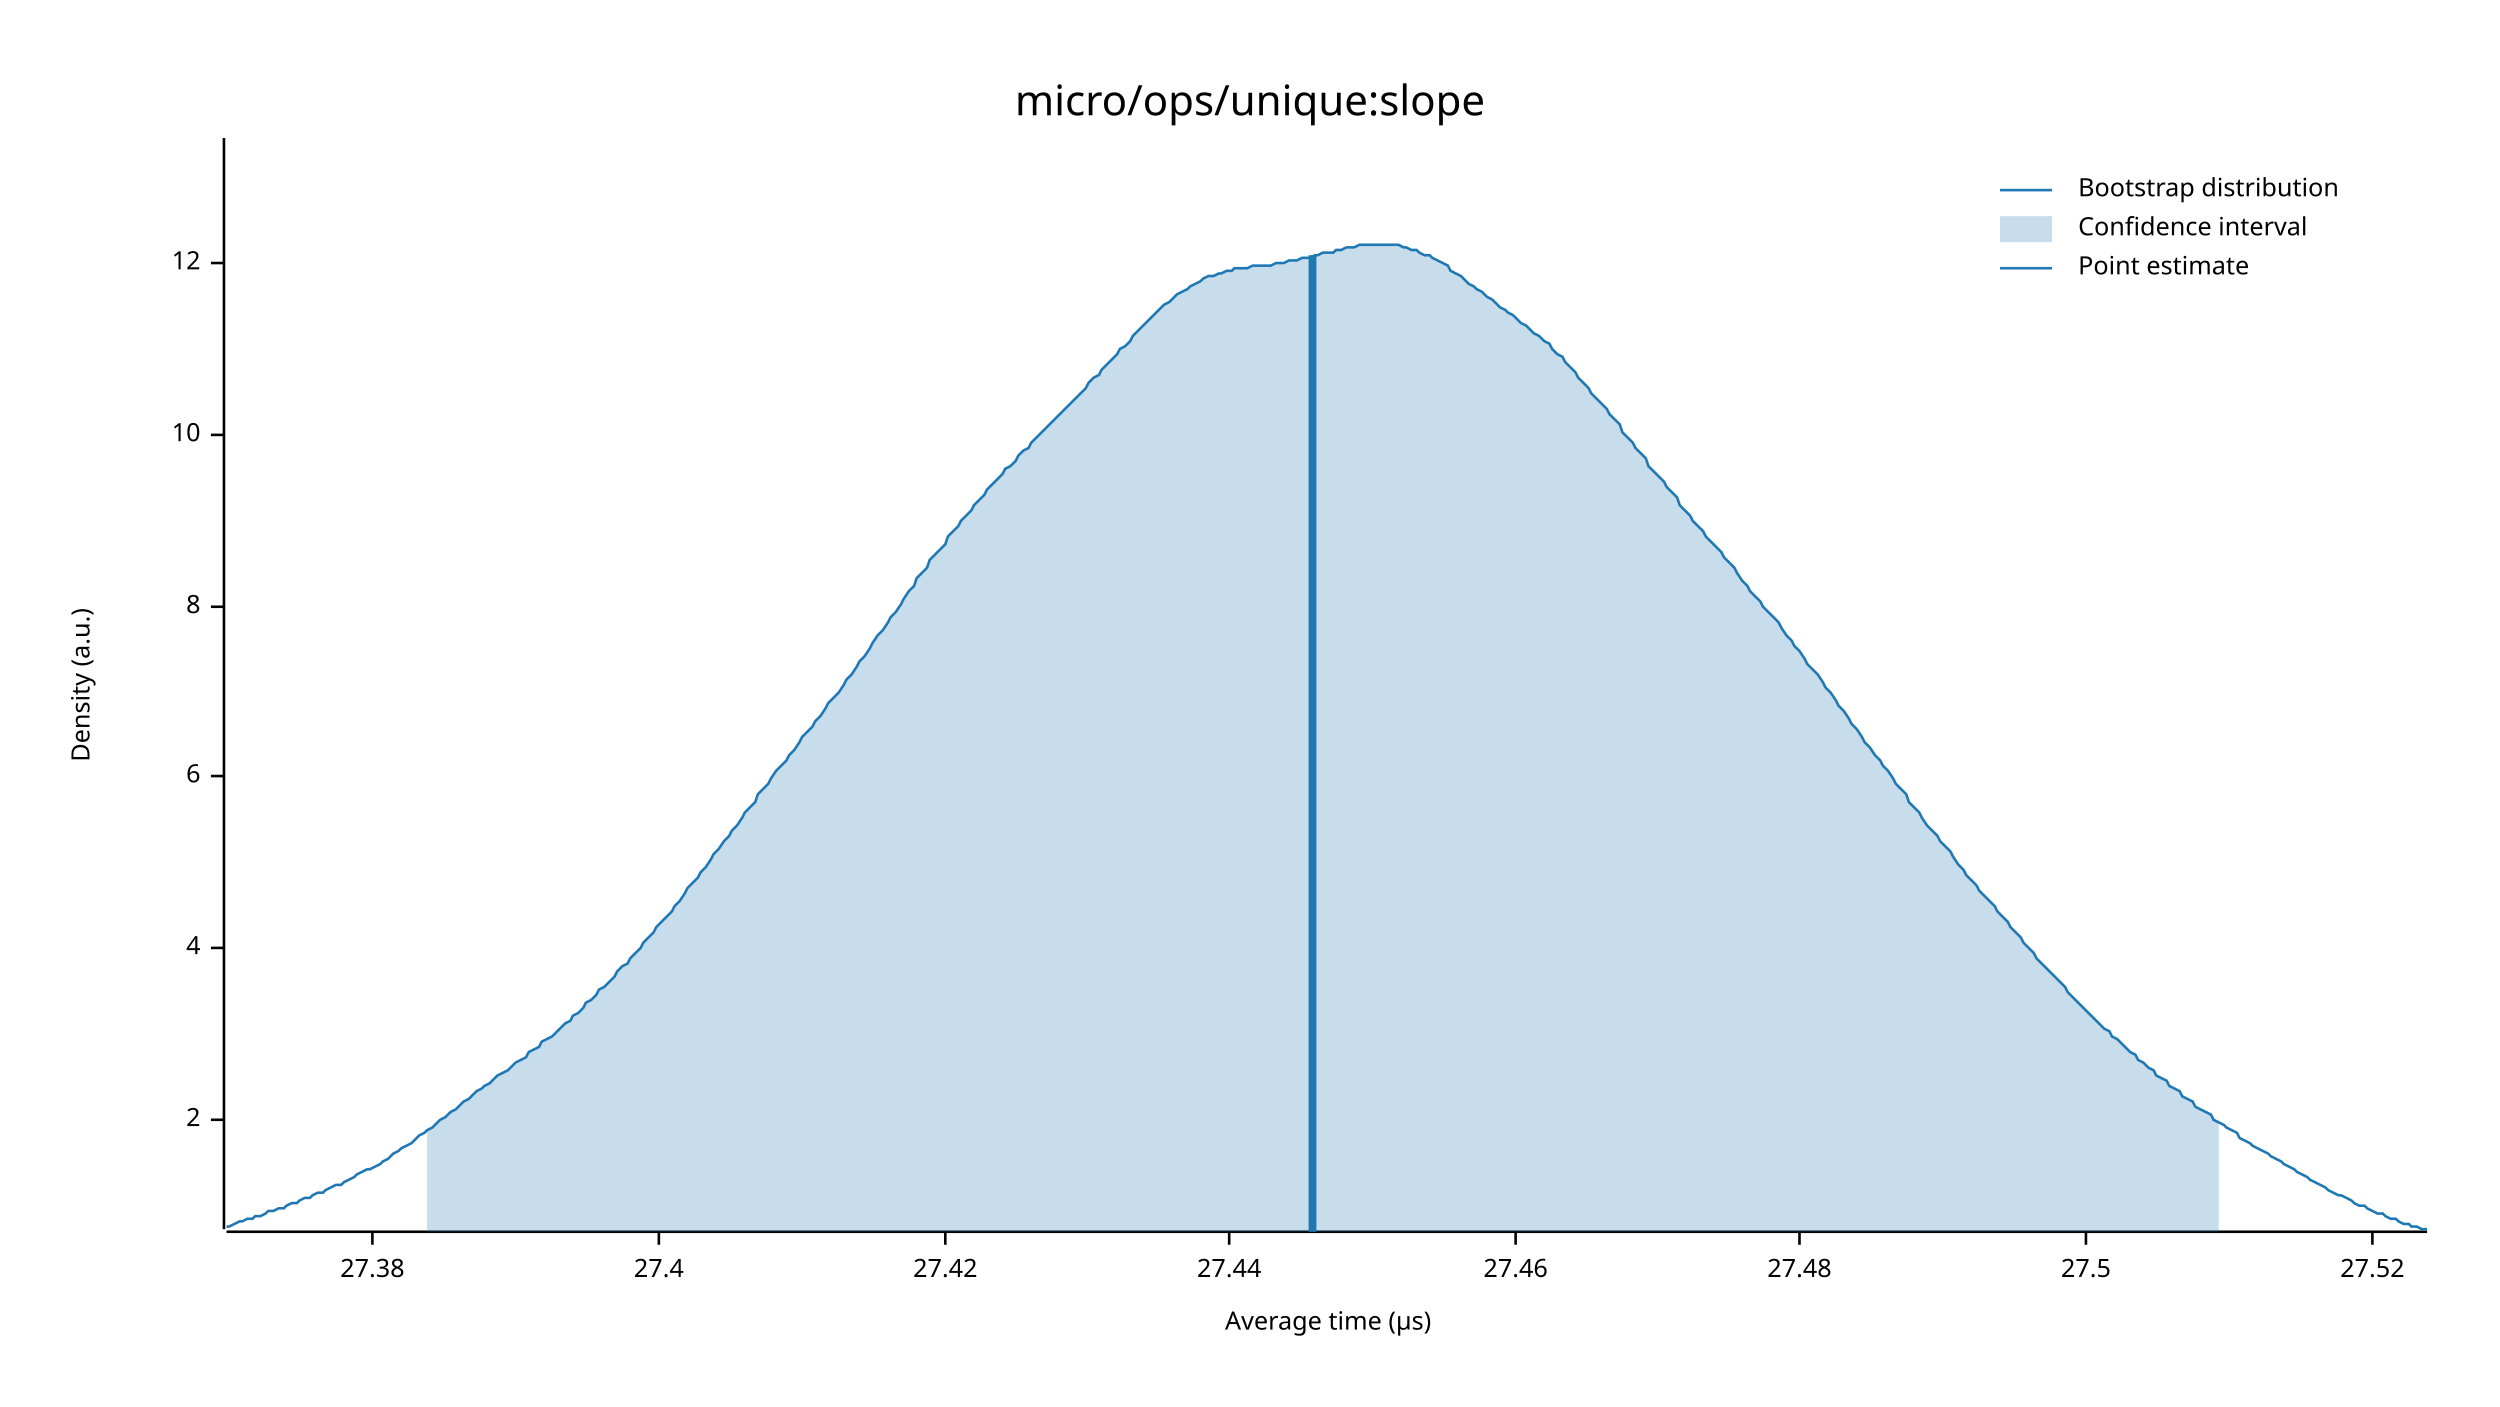
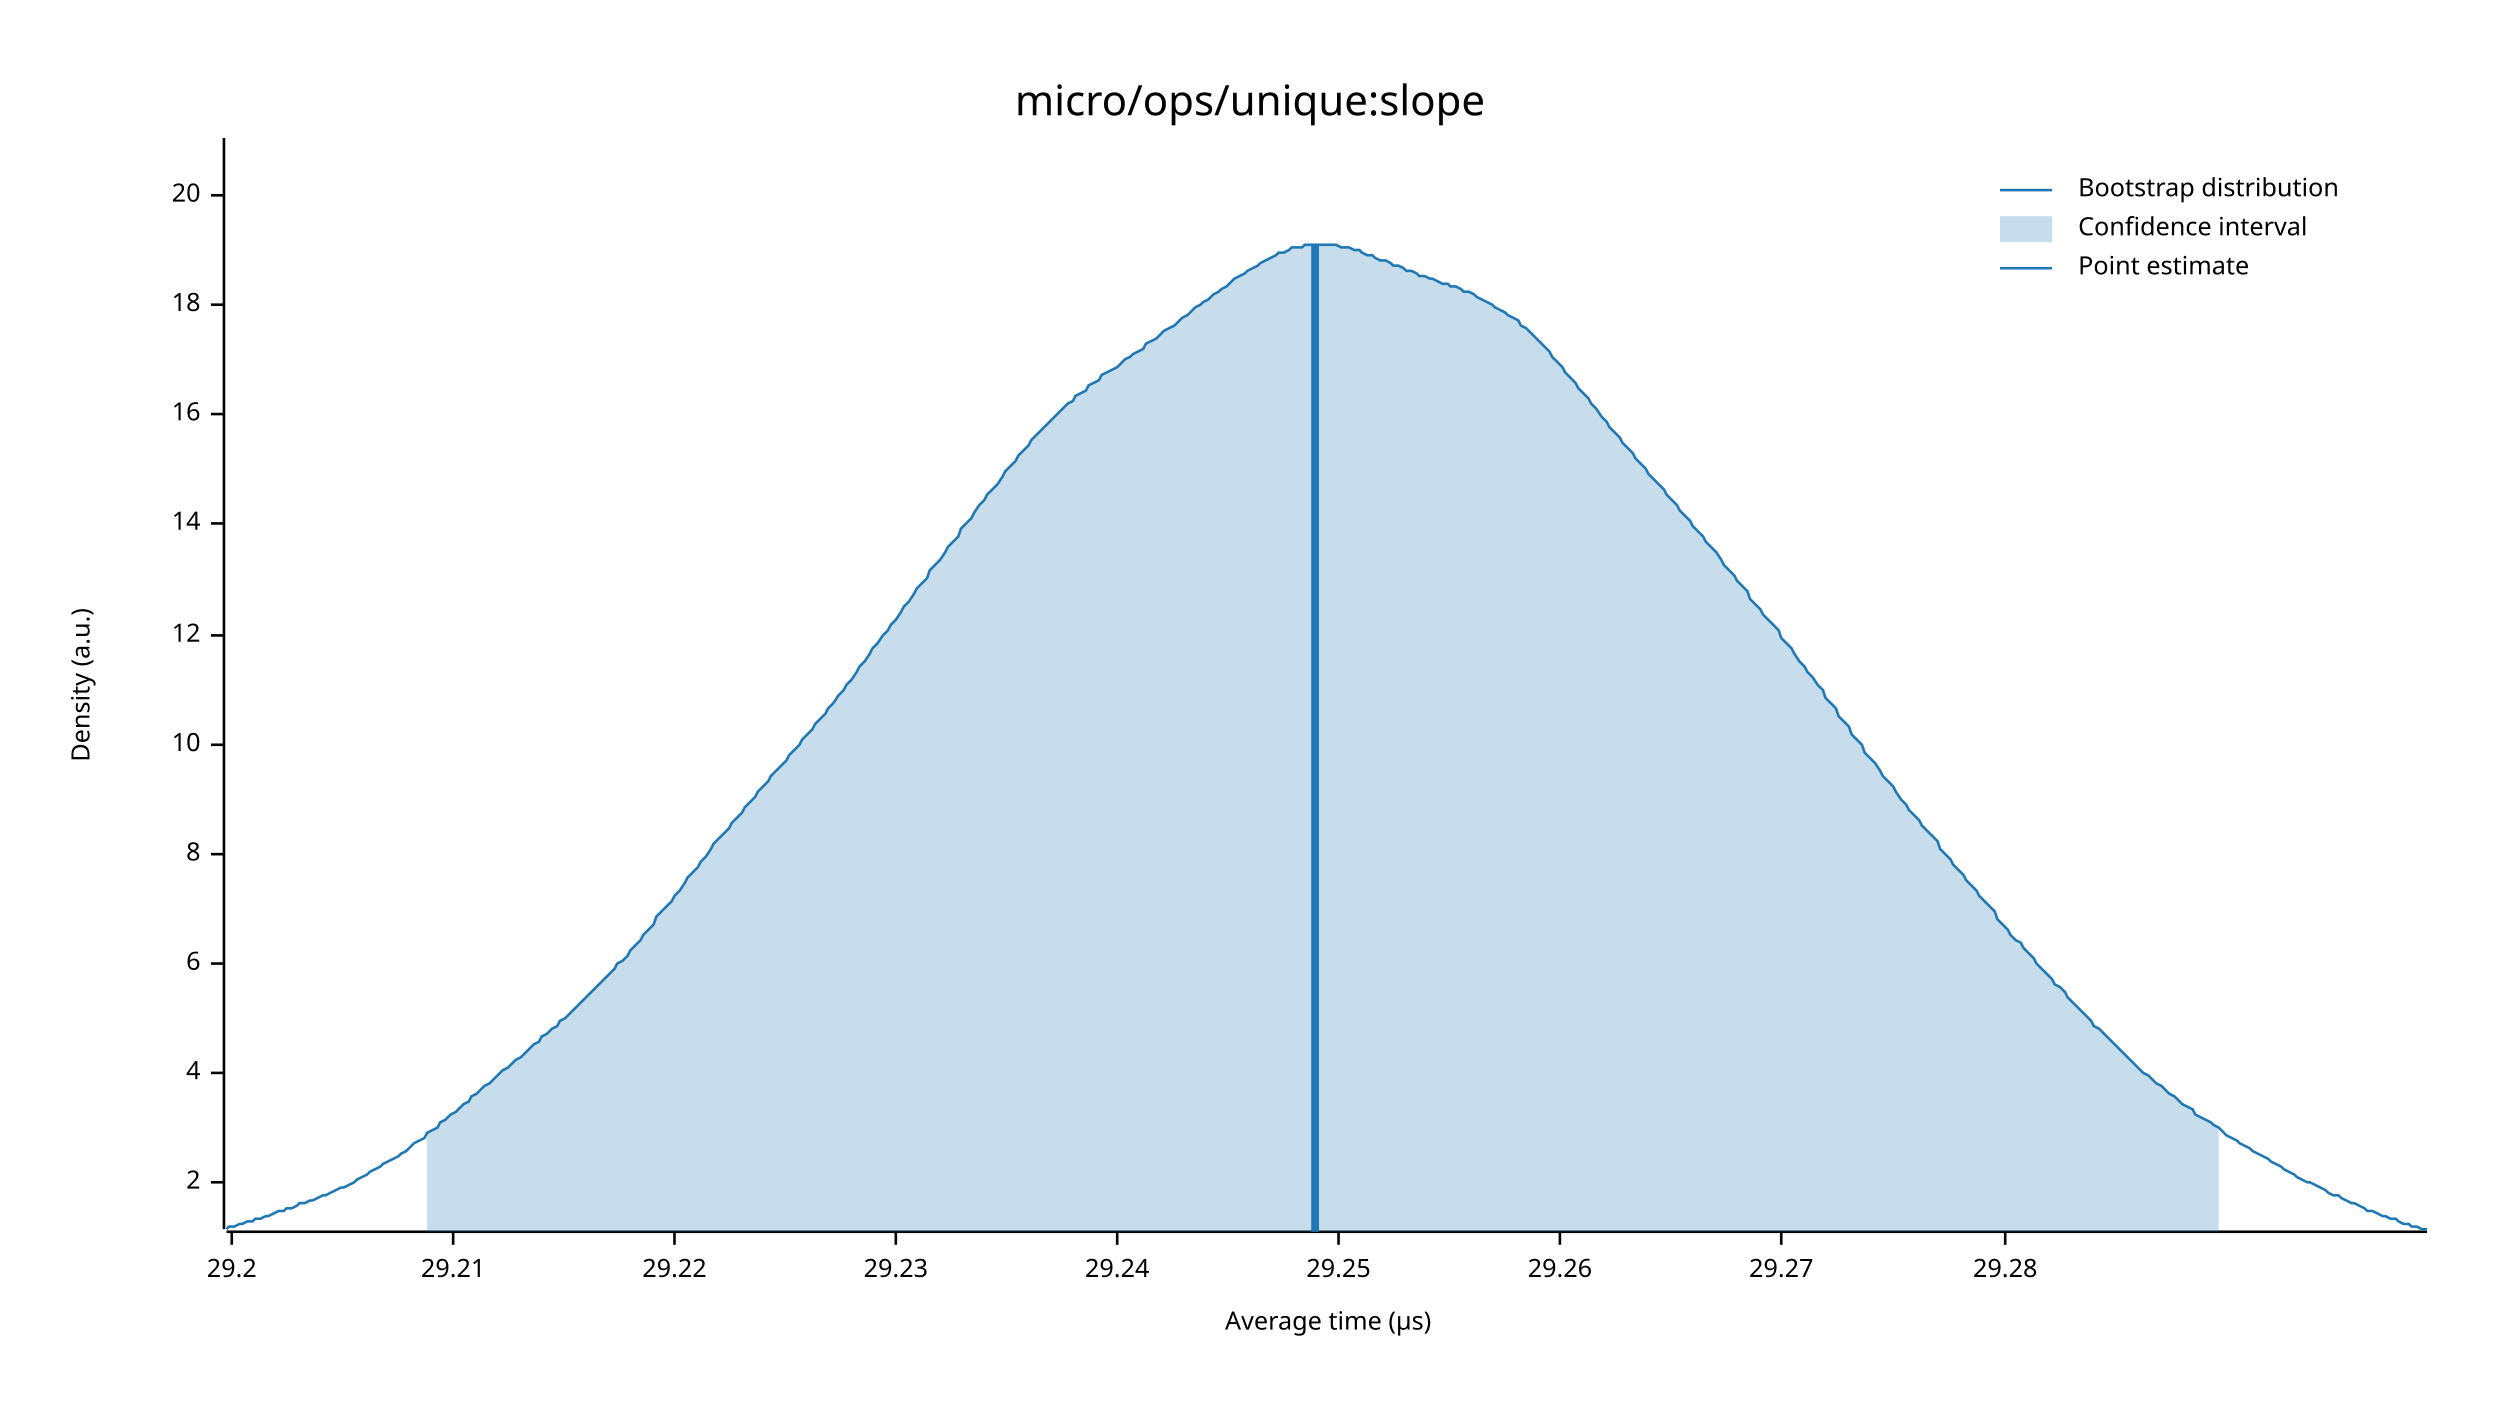
<svg xmlns="http://www.w3.org/2000/svg" width="960" height="540" viewBox="0 0 960 540">
  <text x="480" y="32" dy="0.76em" text-anchor="middle" font-family="sans-serif" font-size="16.129" opacity="1" fill="#000000">
micro/ops/unique:slope
</text>
  <text x="27" y="263" dy="0.76em" text-anchor="middle" font-family="sans-serif" font-size="9.677" opacity="1" fill="#000000" transform="rotate(270, 27, 263)">
Density (a.u.)
</text>
  <text x="510" y="513" dy="-0.5ex" text-anchor="middle" font-family="sans-serif" font-size="9.677" opacity="1" fill="#000000">
Average time (µs)
</text>
  <polyline fill="none" opacity="1" stroke="#000000" stroke-width="1" points="86,53 86,472 " />
-   <text x="77" y="430" dy="0.5ex" text-anchor="end" font-family="sans-serif" font-size="9.677" opacity="1" fill="#000000">
+   <text x="77" y="454" dy="0.5ex" text-anchor="end" font-family="sans-serif" font-size="9.677" opacity="1" fill="#000000">
2
</text>
-   <polyline fill="none" opacity="1" stroke="#000000" stroke-width="1" points="81,430 86,430 " />
-   <text x="77" y="364" dy="0.5ex" text-anchor="end" font-family="sans-serif" font-size="9.677" opacity="1" fill="#000000">
+   <polyline fill="none" opacity="1" stroke="#000000" stroke-width="1" points="81,454 86,454 " />
+   <text x="77" y="412" dy="0.5ex" text-anchor="end" font-family="sans-serif" font-size="9.677" opacity="1" fill="#000000">
4
</text>
-   <polyline fill="none" opacity="1" stroke="#000000" stroke-width="1" points="81,364 86,364 " />
-   <text x="77" y="298" dy="0.5ex" text-anchor="end" font-family="sans-serif" font-size="9.677" opacity="1" fill="#000000">
+   <polyline fill="none" opacity="1" stroke="#000000" stroke-width="1" points="81,412 86,412 " />
+   <text x="77" y="370" dy="0.5ex" text-anchor="end" font-family="sans-serif" font-size="9.677" opacity="1" fill="#000000">
6
</text>
-   <polyline fill="none" opacity="1" stroke="#000000" stroke-width="1" points="81,298 86,298 " />
-   <text x="77" y="233" dy="0.5ex" text-anchor="end" font-family="sans-serif" font-size="9.677" opacity="1" fill="#000000">
+   <polyline fill="none" opacity="1" stroke="#000000" stroke-width="1" points="81,370 86,370 " />
+   <text x="77" y="328" dy="0.5ex" text-anchor="end" font-family="sans-serif" font-size="9.677" opacity="1" fill="#000000">
8
</text>
-   <polyline fill="none" opacity="1" stroke="#000000" stroke-width="1" points="81,233 86,233 " />
-   <text x="77" y="167" dy="0.5ex" text-anchor="end" font-family="sans-serif" font-size="9.677" opacity="1" fill="#000000">
+   <polyline fill="none" opacity="1" stroke="#000000" stroke-width="1" points="81,328 86,328 " />
+   <text x="77" y="286" dy="0.5ex" text-anchor="end" font-family="sans-serif" font-size="9.677" opacity="1" fill="#000000">
10
</text>
-   <polyline fill="none" opacity="1" stroke="#000000" stroke-width="1" points="81,167 86,167 " />
-   <text x="77" y="101" dy="0.5ex" text-anchor="end" font-family="sans-serif" font-size="9.677" opacity="1" fill="#000000">
+   <polyline fill="none" opacity="1" stroke="#000000" stroke-width="1" points="81,286 86,286 " />
+   <text x="77" y="244" dy="0.5ex" text-anchor="end" font-family="sans-serif" font-size="9.677" opacity="1" fill="#000000">
12
</text>
-   <polyline fill="none" opacity="1" stroke="#000000" stroke-width="1" points="81,101 86,101 " />
+   <polyline fill="none" opacity="1" stroke="#000000" stroke-width="1" points="81,244 86,244 " />
+   <text x="77" y="201" dy="0.5ex" text-anchor="end" font-family="sans-serif" font-size="9.677" opacity="1" fill="#000000">
+ 14
+ </text>
+   <polyline fill="none" opacity="1" stroke="#000000" stroke-width="1" points="81,201 86,201 " />
+   <text x="77" y="159" dy="0.5ex" text-anchor="end" font-family="sans-serif" font-size="9.677" opacity="1" fill="#000000">
+ 16
+ </text>
+   <polyline fill="none" opacity="1" stroke="#000000" stroke-width="1" points="81,159 86,159 " />
+   <text x="77" y="117" dy="0.5ex" text-anchor="end" font-family="sans-serif" font-size="9.677" opacity="1" fill="#000000">
+ 18
+ </text>
+   <polyline fill="none" opacity="1" stroke="#000000" stroke-width="1" points="81,117 86,117 " />
+   <text x="77" y="75" dy="0.5ex" text-anchor="end" font-family="sans-serif" font-size="9.677" opacity="1" fill="#000000">
+ 20
+ </text>
+   <polyline fill="none" opacity="1" stroke="#000000" stroke-width="1" points="81,75 86,75 " />
  <polyline fill="none" opacity="1" stroke="#000000" stroke-width="1" points="87,473 932,473 " />
-   <text x="143" y="483" dy="0.76em" text-anchor="middle" font-family="sans-serif" font-size="9.677" opacity="1" fill="#000000">
- 27.38
+   <text x="89" y="483" dy="0.76em" text-anchor="middle" font-family="sans-serif" font-size="9.677" opacity="1" fill="#000000">
+ 29.2
</text>
-   <polyline fill="none" opacity="1" stroke="#000000" stroke-width="1" points="143,473 143,478 " />
-   <text x="253" y="483" dy="0.76em" text-anchor="middle" font-family="sans-serif" font-size="9.677" opacity="1" fill="#000000">
- 27.4
+   <polyline fill="none" opacity="1" stroke="#000000" stroke-width="1" points="89,473 89,478 " />
+   <text x="174" y="483" dy="0.76em" text-anchor="middle" font-family="sans-serif" font-size="9.677" opacity="1" fill="#000000">
+ 29.21
</text>
-   <polyline fill="none" opacity="1" stroke="#000000" stroke-width="1" points="253,473 253,478 " />
-   <text x="363" y="483" dy="0.76em" text-anchor="middle" font-family="sans-serif" font-size="9.677" opacity="1" fill="#000000">
- 27.42
+   <polyline fill="none" opacity="1" stroke="#000000" stroke-width="1" points="174,473 174,478 " />
+   <text x="259" y="483" dy="0.76em" text-anchor="middle" font-family="sans-serif" font-size="9.677" opacity="1" fill="#000000">
+ 29.22
</text>
-   <polyline fill="none" opacity="1" stroke="#000000" stroke-width="1" points="363,473 363,478 " />
-   <text x="472" y="483" dy="0.76em" text-anchor="middle" font-family="sans-serif" font-size="9.677" opacity="1" fill="#000000">
- 27.44
+   <polyline fill="none" opacity="1" stroke="#000000" stroke-width="1" points="259,473 259,478 " />
+   <text x="344" y="483" dy="0.76em" text-anchor="middle" font-family="sans-serif" font-size="9.677" opacity="1" fill="#000000">
+ 29.23
</text>
-   <polyline fill="none" opacity="1" stroke="#000000" stroke-width="1" points="472,473 472,478 " />
-   <text x="582" y="483" dy="0.76em" text-anchor="middle" font-family="sans-serif" font-size="9.677" opacity="1" fill="#000000">
- 27.46
+   <polyline fill="none" opacity="1" stroke="#000000" stroke-width="1" points="344,473 344,478 " />
+   <text x="429" y="483" dy="0.76em" text-anchor="middle" font-family="sans-serif" font-size="9.677" opacity="1" fill="#000000">
+ 29.24
</text>
-   <polyline fill="none" opacity="1" stroke="#000000" stroke-width="1" points="582,473 582,478 " />
-   <text x="691" y="483" dy="0.76em" text-anchor="middle" font-family="sans-serif" font-size="9.677" opacity="1" fill="#000000">
- 27.48
+   <polyline fill="none" opacity="1" stroke="#000000" stroke-width="1" points="429,473 429,478 " />
+   <text x="514" y="483" dy="0.76em" text-anchor="middle" font-family="sans-serif" font-size="9.677" opacity="1" fill="#000000">
+ 29.25
</text>
-   <polyline fill="none" opacity="1" stroke="#000000" stroke-width="1" points="691,473 691,478 " />
-   <text x="801" y="483" dy="0.76em" text-anchor="middle" font-family="sans-serif" font-size="9.677" opacity="1" fill="#000000">
- 27.5
+   <polyline fill="none" opacity="1" stroke="#000000" stroke-width="1" points="514,473 514,478 " />
+   <text x="599" y="483" dy="0.76em" text-anchor="middle" font-family="sans-serif" font-size="9.677" opacity="1" fill="#000000">
+ 29.26
</text>
-   <polyline fill="none" opacity="1" stroke="#000000" stroke-width="1" points="801,473 801,478 " />
-   <text x="911" y="483" dy="0.76em" text-anchor="middle" font-family="sans-serif" font-size="9.677" opacity="1" fill="#000000">
- 27.52
+   <polyline fill="none" opacity="1" stroke="#000000" stroke-width="1" points="599,473 599,478 " />
+   <text x="684" y="483" dy="0.76em" text-anchor="middle" font-family="sans-serif" font-size="9.677" opacity="1" fill="#000000">
+ 29.27
</text>
-   <polyline fill="none" opacity="1" stroke="#000000" stroke-width="1" points="911,473 911,478 " />
-   <polyline fill="none" opacity="1" stroke="#1F78B4" stroke-width="1" points="87,471 88,471 90,470 92,469 93,469 95,468 97,468 98,467 100,467 102,466 103,465 105,465 107,464 109,464 110,463 112,462 114,462 115,461 117,460 119,460 120,459 122,458 124,458 125,457 127,456 129,455 131,455 132,454 134,453 136,452 137,451 139,450 141,449 142,449 144,448 146,447 147,446 149,445 151,443 153,442 154,441 156,440 158,439 159,438 161,436 163,435 164,434 166,433 168,431 169,430 171,429 173,427 175,426 176,425 178,423 180,422 181,421 183,419 185,418 186,417 188,416 190,414 191,413 193,412 195,411 197,409 198,408 200,407 202,406 203,404 205,403 207,402 208,400 210,399 212,398 214,396 215,395 217,393 219,392 220,390 222,389 224,387 225,385 227,384 229,382 230,380 232,379 234,377 236,375 237,373 239,371 241,370 242,368 244,366 246,364 247,362 249,360 251,358 252,356 254,354 256,352 258,350 259,348 261,346 263,343 264,341 266,339 268,337 269,335 271,333 273,330 274,328 276,326 278,323 280,321 281,319 283,317 285,314 286,312 288,310 290,308 291,305 293,303 295,301 296,299 298,296 300,294 302,292 303,290 305,288 307,285 308,283 310,281 312,279 313,277 315,275 317,272 318,270 320,268 322,266 324,263 325,261 327,259 329,256 330,254 332,252 334,249 335,247 337,244 339,242 341,239 342,237 344,235 346,232 347,230 349,227 351,225 352,222 354,220 356,218 357,215 359,213 361,211 363,209 364,206 366,204 368,202 369,200 371,198 373,196 374,194 376,192 378,190 379,188 381,186 383,184 385,182 386,180 388,179 390,177 391,175 393,173 395,172 396,170 398,168 400,166 401,165 403,163 405,161 407,159 408,158 410,156 412,154 413,153 415,151 417,149 418,147 420,145 422,144 423,142 425,140 427,138 429,136 430,134 432,133 434,131 435,129 437,127 439,125 440,124 442,122 444,120 445,119 447,117 449,116 451,114 452,113 454,112 456,111 457,110 459,109 461,108 462,107 464,106 466,106 468,105 469,105 471,104 473,104 474,103 476,103 478,103 479,103 481,102 483,102 484,102 486,102 488,102 490,101 491,101 493,101 495,100 496,100 498,100 500,99 501,99 503,99 505,98 506,98 508,97 510,97 512,97 513,96 515,96 517,95 518,95 520,95 522,94 523,94 525,94 527,94 528,94 530,94 532,94 534,94 535,94 537,94 539,95 540,95 542,96 544,96 545,97 547,98 549,98 550,99 552,100 554,101 556,102 557,104 559,105 561,106 562,107 564,109 566,110 567,111 569,112 571,114 573,115 574,116 576,118 578,119 579,120 581,121 583,123 584,124 586,125 588,127 589,128 591,129 593,131 595,132 596,134 598,136 600,137 601,139 603,141 605,143 606,145 608,147 610,149 611,151 613,153 615,155 617,157 618,159 620,161 622,163 623,166 625,168 627,170 628,172 630,174 632,176 633,179 635,181 637,183 639,185 640,187 642,189 644,191 645,194 647,196 649,198 650,200 652,202 654,204 655,206 657,208 659,210 661,212 662,214 664,216 666,218 667,220 669,223 671,225 672,227 674,229 676,231 677,233 679,235 681,237 683,239 684,241 686,244 688,246 689,248 691,250 693,253 694,255 696,257 698,259 700,262 701,264 703,266 705,269 706,271 708,273 710,276 711,278 713,280 715,283 716,285 718,287 720,290 722,292 723,294 725,296 727,299 728,301 730,303 732,305 733,308 735,310 737,312 738,314 740,317 742,319 744,321 745,323 747,325 749,327 750,329 752,332 754,334 755,336 757,338 759,340 760,342 762,344 764,346 766,348 767,350 769,352 771,354 772,356 774,358 776,360 777,362 779,364 781,366 782,368 784,370 786,372 788,374 789,375 791,377 793,379 794,381 796,383 798,385 799,386 801,388 803,390 804,391 806,393 808,395 810,396 811,398 813,399 815,401 816,402 818,404 820,405 821,407 823,408 825,410 827,411 828,413 830,414 832,415 833,417 835,418 837,419 838,421 840,422 842,423 843,425 845,426 847,427 849,428 850,430 852,431 854,432 855,433 857,434 859,435 860,437 862,438 864,439 865,440 867,441 869,442 871,443 872,444 874,445 876,446 877,447 879,448 881,449 882,450 884,451 886,452 887,453 889,454 891,455 893,456 894,457 896,458 898,459 899,459 901,460 903,461 904,462 906,463 908,463 909,464 911,465 913,466 915,466 916,467 918,468 920,468 921,469 923,470 925,470 926,471 928,471 930,472 932,472 " />
-   <polygon opacity="0.25" fill="#1F78B4" points="164,434 166,433 168,431 169,430 171,429 173,427 175,426 176,425 178,423 180,422 181,421 183,419 185,418 186,417 188,416 190,414 191,413 193,412 195,411 197,409 198,408 200,407 202,406 203,404 205,403 207,402 208,400 210,399 212,398 214,396 215,395 217,393 219,392 220,390 222,389 224,387 225,385 227,384 229,382 230,380 232,379 234,377 236,375 237,373 239,371 241,370 242,368 244,366 246,364 247,362 249,360 251,358 252,356 254,354 256,352 258,350 259,348 261,346 263,343 264,341 266,339 268,337 269,335 271,333 273,330 274,328 276,326 278,323 280,321 281,319 283,317 285,314 286,312 288,310 290,308 291,305 293,303 295,301 296,299 298,296 300,294 302,292 303,290 305,288 307,285 308,283 310,281 312,279 313,277 315,275 317,272 318,270 320,268 322,266 324,263 325,261 327,259 329,256 330,254 332,252 334,249 335,247 337,244 339,242 341,239 342,237 344,235 346,232 347,230 349,227 351,225 352,222 354,220 356,218 357,215 359,213 361,211 363,209 364,206 366,204 368,202 369,200 371,198 373,196 374,194 376,192 378,190 379,188 381,186 383,184 385,182 386,180 388,179 390,177 391,175 393,173 395,172 396,170 398,168 400,166 401,165 403,163 405,161 407,159 408,158 410,156 412,154 413,153 415,151 417,149 418,147 420,145 422,144 423,142 425,140 427,138 429,136 430,134 432,133 434,131 435,129 437,127 439,125 440,124 442,122 444,120 445,119 447,117 449,116 451,114 452,113 454,112 456,111 457,110 459,109 461,108 462,107 464,106 466,106 468,105 469,105 471,104 473,104 474,103 476,103 478,103 479,103 481,102 483,102 484,102 486,102 488,102 490,101 491,101 493,101 495,100 496,100 498,100 500,99 501,99 503,99 505,98 506,98 508,97 510,97 512,97 513,96 515,96 517,95 518,95 520,95 522,94 523,94 525,94 527,94 528,94 530,94 532,94 534,94 535,94 537,94 539,95 540,95 542,96 544,96 545,97 547,98 549,98 550,99 552,100 554,101 556,102 557,104 559,105 561,106 562,107 564,109 566,110 567,111 569,112 571,114 573,115 574,116 576,118 578,119 579,120 581,121 583,123 584,124 586,125 588,127 589,128 591,129 593,131 595,132 596,134 598,136 600,137 601,139 603,141 605,143 606,145 608,147 610,149 611,151 613,153 615,155 617,157 618,159 620,161 622,163 623,166 625,168 627,170 628,172 630,174 632,176 633,179 635,181 637,183 639,185 640,187 642,189 644,191 645,194 647,196 649,198 650,200 652,202 654,204 655,206 657,208 659,210 661,212 662,214 664,216 666,218 667,220 669,223 671,225 672,227 674,229 676,231 677,233 679,235 681,237 683,239 684,241 686,244 688,246 689,248 691,250 693,253 694,255 696,257 698,259 700,262 701,264 703,266 705,269 706,271 708,273 710,276 711,278 713,280 715,283 716,285 718,287 720,290 722,292 723,294 725,296 727,299 728,301 730,303 732,305 733,308 735,310 737,312 738,314 740,317 742,319 744,321 745,323 747,325 749,327 750,329 752,332 754,334 755,336 757,338 759,340 760,342 762,344 764,346 766,348 767,350 769,352 771,354 772,356 774,358 776,360 777,362 779,364 781,366 782,368 784,370 786,372 788,374 789,375 791,377 793,379 794,381 796,383 798,385 799,386 801,388 803,390 804,391 806,393 808,395 810,396 811,398 813,399 815,401 816,402 818,404 820,405 821,407 823,408 825,410 827,411 828,413 830,414 832,415 833,417 835,418 837,419 838,421 840,422 842,423 843,425 845,426 847,427 849,428 850,430 852,431 852,473 164,473 " />
-   <polyline fill="none" opacity="1" stroke="#1F78B4" stroke-width="3" points="504,473 504,98 " />
+   <polyline fill="none" opacity="1" stroke="#000000" stroke-width="1" points="684,473 684,478 " />
+   <text x="770" y="483" dy="0.76em" text-anchor="middle" font-family="sans-serif" font-size="9.677" opacity="1" fill="#000000">
+ 29.28
+ </text>
+   <polyline fill="none" opacity="1" stroke="#000000" stroke-width="1" points="770,473 770,478 " />
+   <polyline fill="none" opacity="1" stroke="#1F78B4" stroke-width="1" points="87,472 88,471 90,471 92,470 93,470 95,469 97,469 98,468 100,468 102,467 103,467 105,466 107,465 109,465 110,464 112,464 114,463 115,462 117,462 119,461 120,461 122,460 124,459 125,459 127,458 129,457 131,456 132,456 134,455 136,454 137,453 139,452 141,451 142,450 144,449 146,448 147,447 149,446 151,445 153,444 154,443 156,442 158,440 159,439 161,438 163,437 164,435 166,434 168,433 169,431 171,430 173,428 175,427 176,426 178,424 180,423 181,421 183,420 185,418 186,417 188,416 190,414 191,413 193,411 195,410 197,408 198,407 200,406 202,404 203,403 205,401 207,400 208,398 210,397 212,395 214,394 215,392 217,391 219,389 220,388 222,386 224,384 225,383 227,381 229,379 230,378 232,376 234,374 236,372 237,370 239,369 241,367 242,365 244,363 246,361 247,359 249,357 251,355 252,352 254,350 256,348 258,346 259,344 261,342 263,339 264,337 266,335 268,333 269,331 271,329 273,326 274,324 276,322 278,320 280,318 281,316 283,314 285,312 286,310 288,308 290,306 291,304 293,302 295,300 296,298 298,296 300,294 302,292 303,290 305,288 307,286 308,284 310,282 312,280 313,278 315,276 317,274 318,272 320,270 322,267 324,265 325,263 327,261 329,258 330,256 332,254 334,251 335,249 337,247 339,244 341,242 342,240 344,238 346,235 347,233 349,231 351,228 352,226 354,224 356,222 357,219 359,217 361,215 363,212 364,210 366,208 368,206 369,203 371,201 373,199 374,197 376,194 378,192 379,190 381,188 383,186 385,183 386,181 388,179 390,177 391,175 393,173 395,171 396,169 398,167 400,165 401,164 403,162 405,160 407,158 408,157 410,155 412,154 413,152 415,151 417,150 418,148 420,147 422,146 423,144 425,143 427,142 429,141 430,140 432,138 434,137 435,136 437,135 439,134 440,132 442,131 444,130 445,129 447,127 449,126 451,125 452,124 454,122 456,121 457,120 459,118 461,117 462,116 464,115 466,113 468,112 469,111 471,110 473,108 474,107 476,106 478,105 479,104 481,103 483,102 484,101 486,100 488,99 490,98 491,97 493,97 495,96 496,95 498,95 500,95 501,94 503,94 505,94 506,94 508,94 510,94 512,94 513,94 515,95 517,95 518,95 520,96 522,96 523,97 525,98 527,98 528,99 530,100 532,100 534,101 535,102 537,102 539,103 540,104 542,104 544,105 545,106 547,106 549,107 550,107 552,108 554,109 556,109 557,110 559,110 561,111 562,112 564,112 566,113 567,114 569,115 571,116 573,117 574,118 576,119 578,120 579,121 581,122 583,123 584,125 586,126 588,128 589,129 591,131 593,133 595,135 596,137 598,139 600,141 601,143 603,145 605,147 606,149 608,151 610,153 611,155 613,157 615,160 617,162 618,164 620,166 622,168 623,170 625,172 627,174 628,176 630,178 632,180 633,182 635,184 637,186 639,188 640,190 642,192 644,194 645,196 647,198 649,200 650,202 652,204 654,206 655,208 657,210 659,212 661,215 662,217 664,219 666,221 667,223 669,225 671,227 672,230 674,232 676,234 677,236 679,238 681,240 683,242 684,245 686,247 688,249 689,251 691,254 693,256 694,258 696,260 698,263 700,265 701,268 703,270 705,272 706,275 708,277 710,279 711,282 713,284 715,286 716,289 718,291 720,293 722,296 723,298 725,300 727,302 728,304 730,307 732,309 733,311 735,313 737,315 738,317 740,319 742,321 744,323 745,326 747,328 749,330 750,332 752,334 754,336 755,338 757,340 759,342 760,344 762,346 764,348 766,350 767,353 769,355 771,357 772,359 774,361 776,362 777,364 779,366 781,368 782,370 784,372 786,374 788,376 789,378 791,379 793,381 794,383 796,385 798,387 799,388 801,390 803,392 804,394 806,395 808,397 810,399 811,400 813,402 815,404 816,405 818,407 820,409 821,410 823,412 825,413 827,415 828,416 830,417 832,419 833,420 835,421 837,423 838,424 840,425 842,426 843,428 845,429 847,430 849,431 850,432 852,433 854,435 855,436 857,437 859,438 860,439 862,440 864,441 865,442 867,443 869,444 871,445 872,446 874,447 876,448 877,449 879,450 881,451 882,452 884,453 886,454 887,454 889,455 891,456 893,457 894,458 896,459 898,459 899,460 901,461 903,462 904,462 906,463 908,464 909,465 911,465 913,466 915,467 916,467 918,468 920,468 921,469 923,470 925,470 926,471 928,471 930,472 932,472 " />
+   <polygon opacity="0.25" fill="#1F78B4" points="164,435 166,434 168,433 169,431 171,430 173,428 175,427 176,426 178,424 180,423 181,421 183,420 185,418 186,417 188,416 190,414 191,413 193,411 195,410 197,408 198,407 200,406 202,404 203,403 205,401 207,400 208,398 210,397 212,395 214,394 215,392 217,391 219,389 220,388 222,386 224,384 225,383 227,381 229,379 230,378 232,376 234,374 236,372 237,370 239,369 241,367 242,365 244,363 246,361 247,359 249,357 251,355 252,352 254,350 256,348 258,346 259,344 261,342 263,339 264,337 266,335 268,333 269,331 271,329 273,326 274,324 276,322 278,320 280,318 281,316 283,314 285,312 286,310 288,308 290,306 291,304 293,302 295,300 296,298 298,296 300,294 302,292 303,290 305,288 307,286 308,284 310,282 312,280 313,278 315,276 317,274 318,272 320,270 322,267 324,265 325,263 327,261 329,258 330,256 332,254 334,251 335,249 337,247 339,244 341,242 342,240 344,238 346,235 347,233 349,231 351,228 352,226 354,224 356,222 357,219 359,217 361,215 363,212 364,210 366,208 368,206 369,203 371,201 373,199 374,197 376,194 378,192 379,190 381,188 383,186 385,183 386,181 388,179 390,177 391,175 393,173 395,171 396,169 398,167 400,165 401,164 403,162 405,160 407,158 408,157 410,155 412,154 413,152 415,151 417,150 418,148 420,147 422,146 423,144 425,143 427,142 429,141 430,140 432,138 434,137 435,136 437,135 439,134 440,132 442,131 444,130 445,129 447,127 449,126 451,125 452,124 454,122 456,121 457,120 459,118 461,117 462,116 464,115 466,113 468,112 469,111 471,110 473,108 474,107 476,106 478,105 479,104 481,103 483,102 484,101 486,100 488,99 490,98 491,97 493,97 495,96 496,95 498,95 500,95 501,94 503,94 505,94 506,94 508,94 510,94 512,94 513,94 515,95 517,95 518,95 520,96 522,96 523,97 525,98 527,98 528,99 530,100 532,100 534,101 535,102 537,102 539,103 540,104 542,104 544,105 545,106 547,106 549,107 550,107 552,108 554,109 556,109 557,110 559,110 561,111 562,112 564,112 566,113 567,114 569,115 571,116 573,117 574,118 576,119 578,120 579,121 581,122 583,123 584,125 586,126 588,128 589,129 591,131 593,133 595,135 596,137 598,139 600,141 601,143 603,145 605,147 606,149 608,151 610,153 611,155 613,157 615,160 617,162 618,164 620,166 622,168 623,170 625,172 627,174 628,176 630,178 632,180 633,182 635,184 637,186 639,188 640,190 642,192 644,194 645,196 647,198 649,200 650,202 652,204 654,206 655,208 657,210 659,212 661,215 662,217 664,219 666,221 667,223 669,225 671,227 672,230 674,232 676,234 677,236 679,238 681,240 683,242 684,245 686,247 688,249 689,251 691,254 693,256 694,258 696,260 698,263 700,265 701,268 703,270 705,272 706,275 708,277 710,279 711,282 713,284 715,286 716,289 718,291 720,293 722,296 723,298 725,300 727,302 728,304 730,307 732,309 733,311 735,313 737,315 738,317 740,319 742,321 744,323 745,326 747,328 749,330 750,332 752,334 754,336 755,338 757,340 759,342 760,344 762,346 764,348 766,350 767,353 769,355 771,357 772,359 774,361 776,362 777,364 779,366 781,368 782,370 784,372 786,374 788,376 789,378 791,379 793,381 794,383 796,385 798,387 799,388 801,390 803,392 804,394 806,395 808,397 810,399 811,400 813,402 815,404 816,405 818,407 820,409 821,410 823,412 825,413 827,415 828,416 830,417 832,419 833,420 835,421 837,423 838,424 840,425 842,426 843,428 845,429 847,430 849,431 850,432 852,433 852,473 164,473 " />
+   <polyline fill="none" opacity="1" stroke="#1F78B4" stroke-width="3" points="505,473 505,94 " />
  <text x="798" y="68" dy="0.76em" text-anchor="start" font-family="sans-serif" font-size="9.677" opacity="1" fill="#000000">
Bootstrap distribution
</text>
  <text x="798" y="83" dy="0.76em" text-anchor="start" font-family="sans-serif" font-size="9.677" opacity="1" fill="#000000">
Confidence interval
</text>
  <text x="798" y="98" dy="0.76em" text-anchor="start" font-family="sans-serif" font-size="9.677" opacity="1" fill="#000000">
Point estimate
</text>
  <polyline fill="none" opacity="1" stroke="#1F78B4" stroke-width="1" points="768,73 788,73 " />
  <rect x="768" y="83" width="20" height="10" opacity="0.25" fill="#1F78B4" stroke="none" />
  <polyline fill="none" opacity="1" stroke="#1F78B4" stroke-width="1" points="768,103 788,103 " />
</svg>
